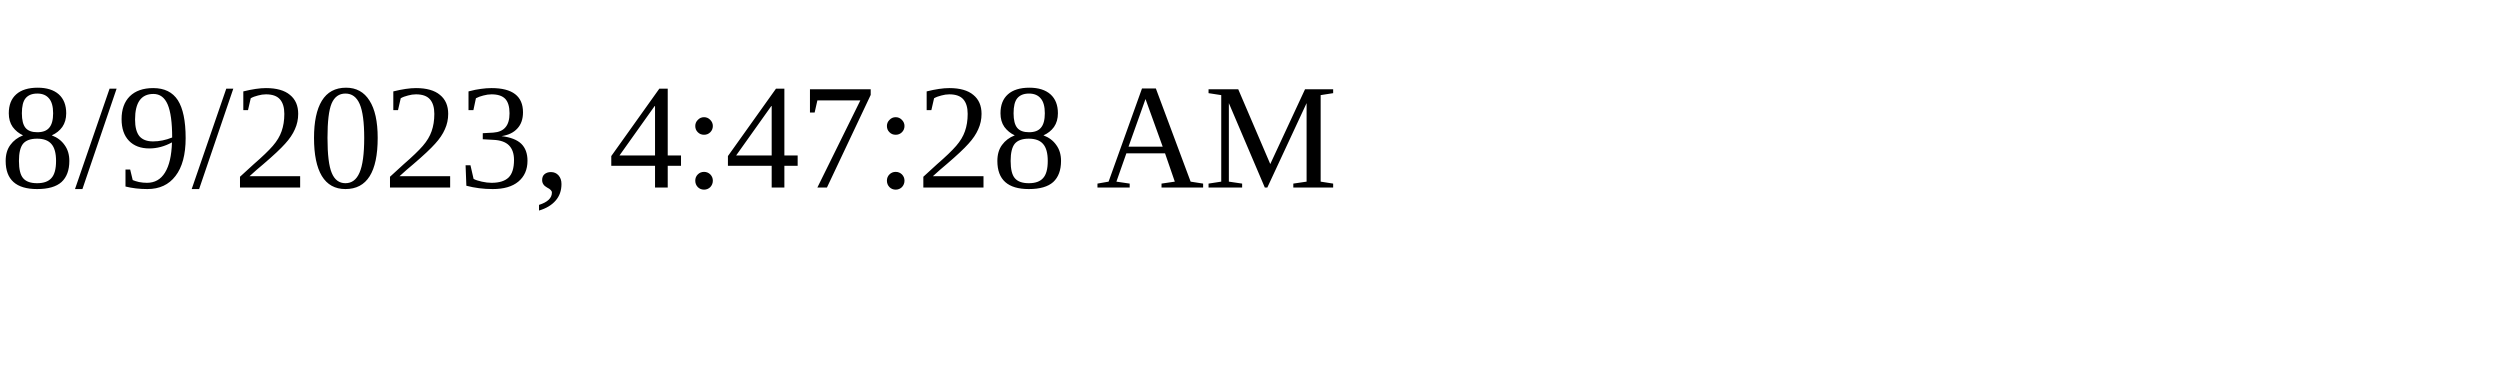
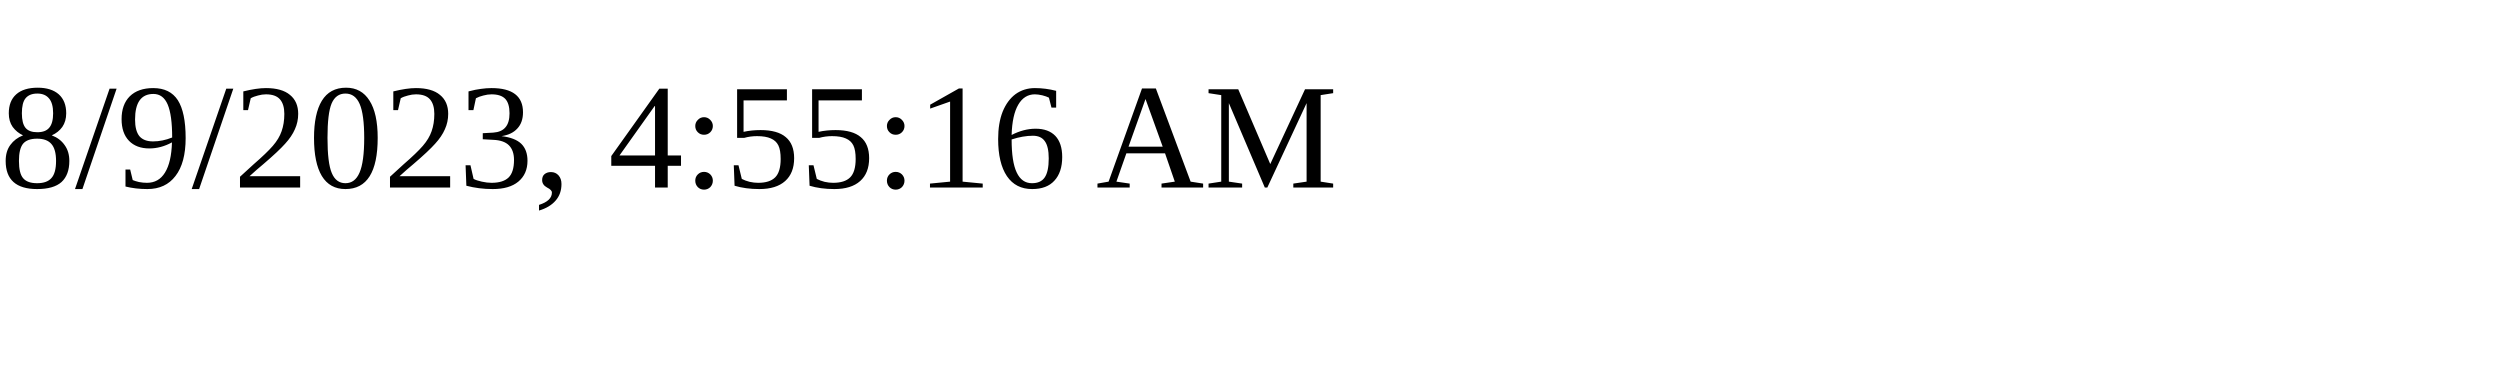
<svg xmlns="http://www.w3.org/2000/svg" height="30" width="200">
-   <text x="0" y="15">8/9/2023, 4:47:28 AM</text>
+   <text x="0" y="15">8/9/2023, 4:55:16 AM</text>
</svg>
